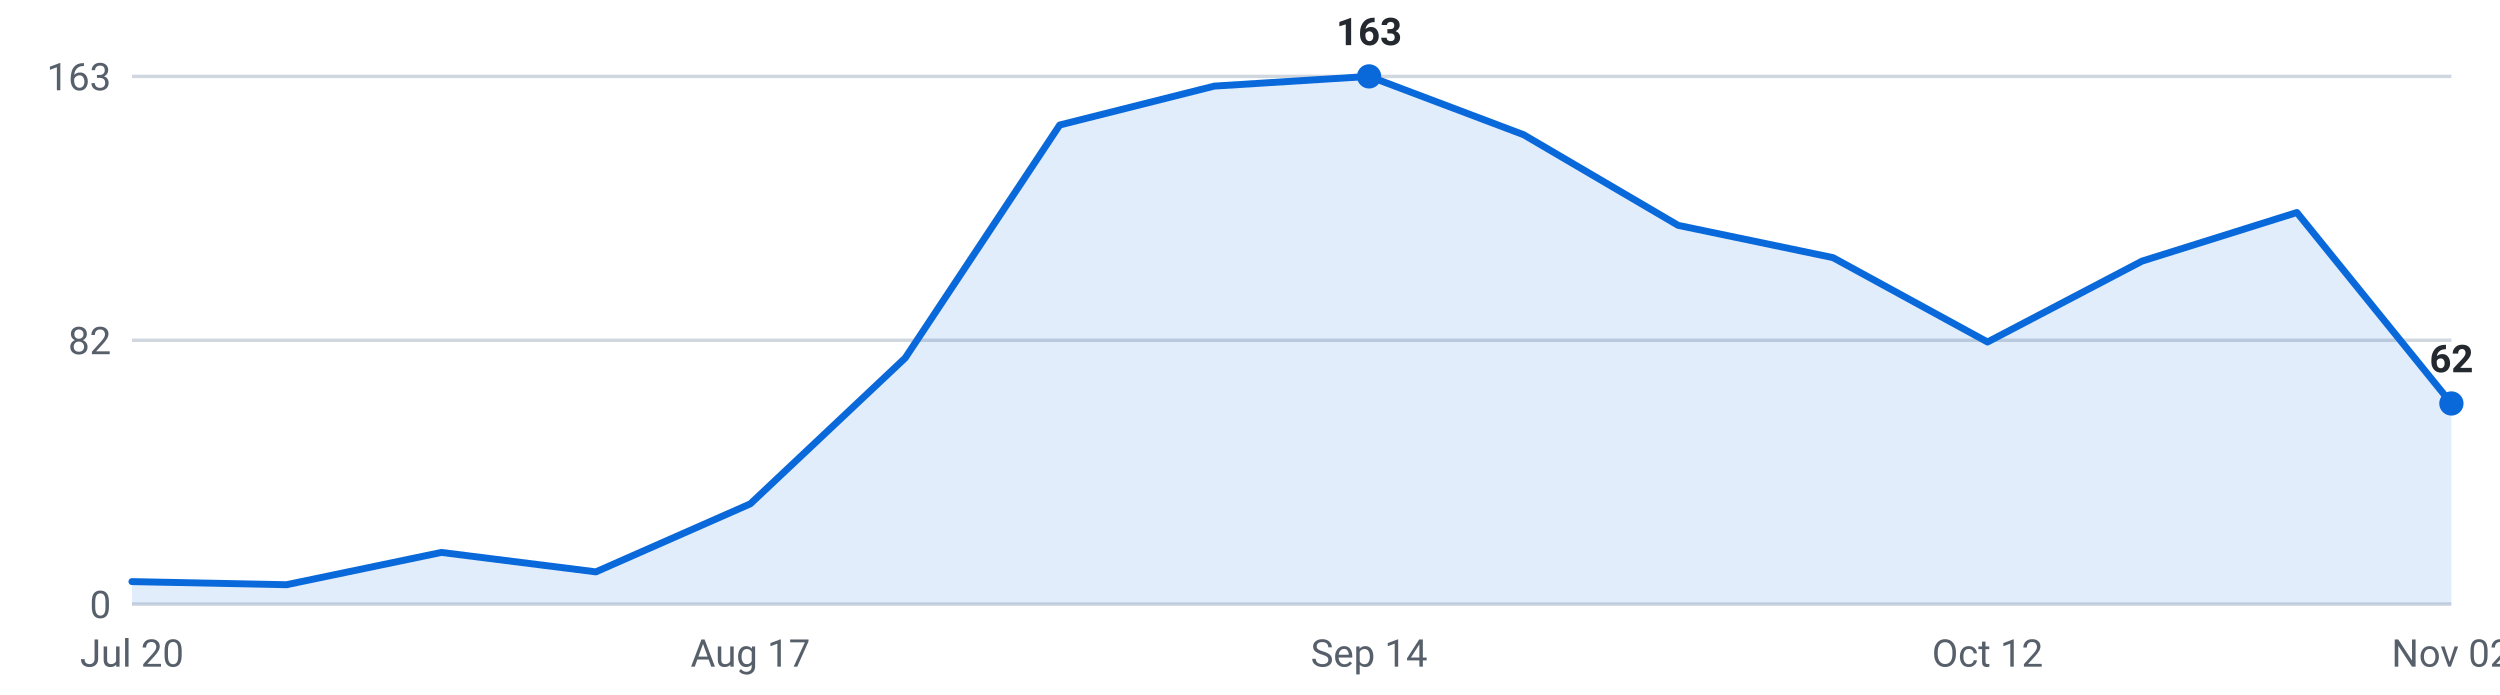
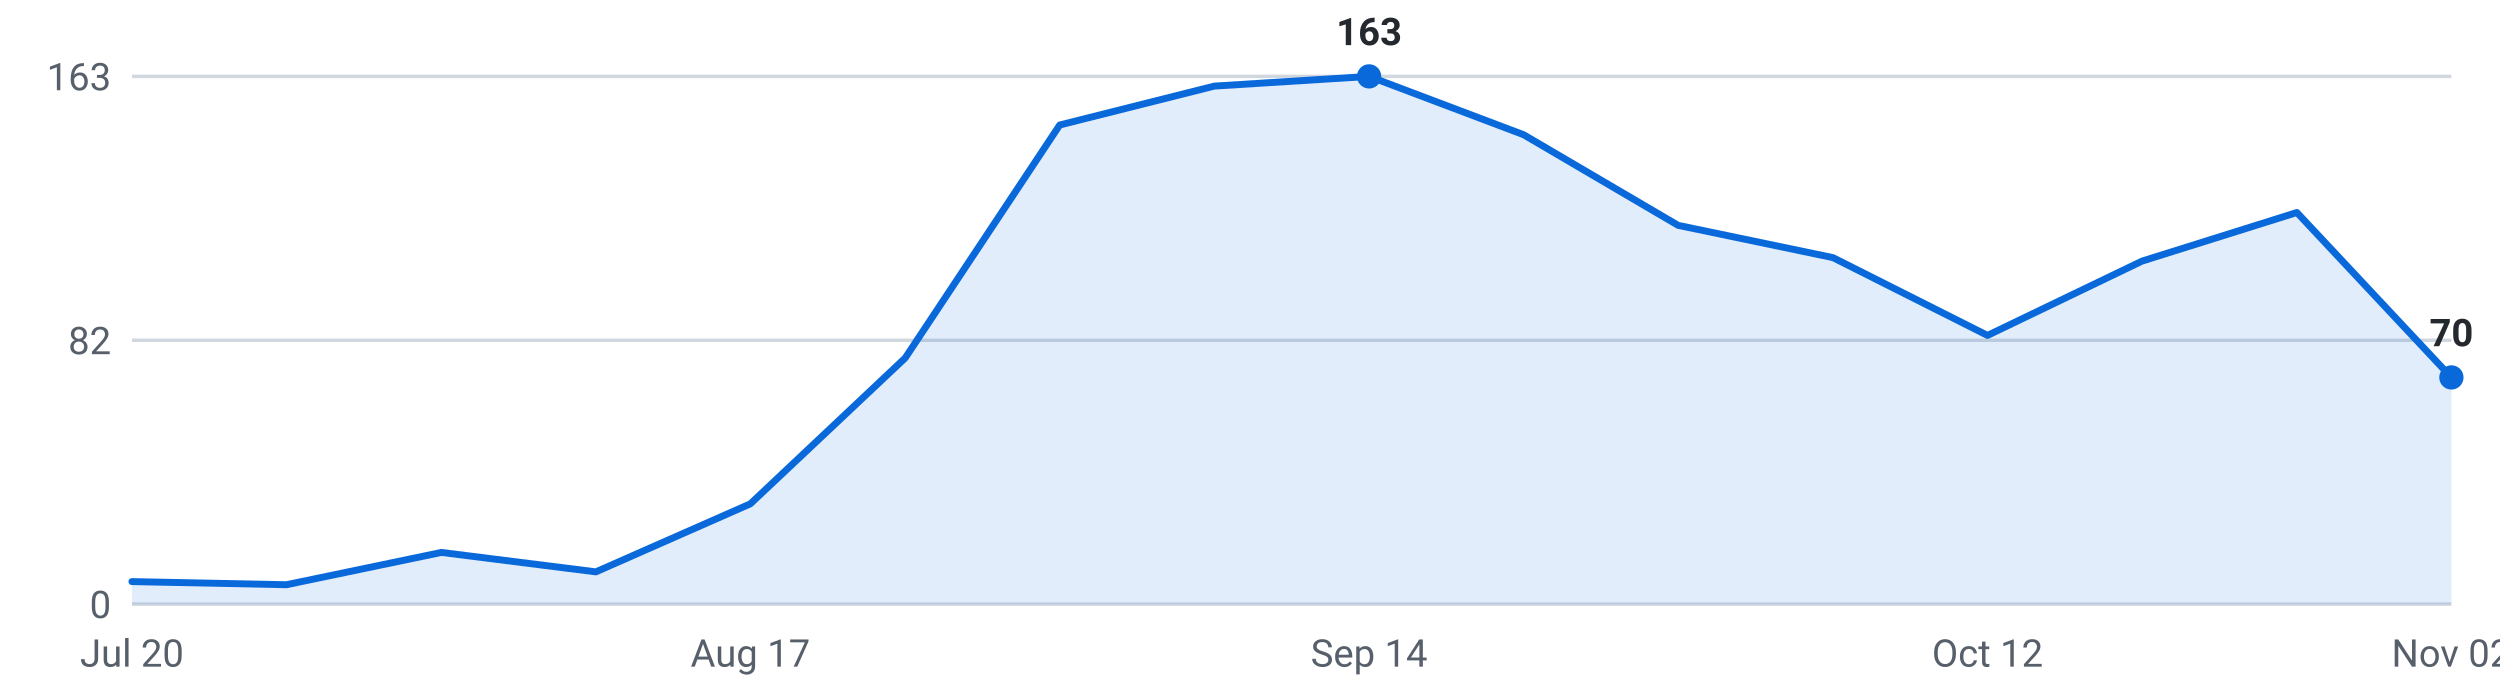
<svg xmlns="http://www.w3.org/2000/svg" viewBox="0 0 720 200" width="720" height="200" role="img" aria-label="Internships posted per week, last 16 weeks">
  <g font-family="-apple-system,Segoe UI,Roboto,sans-serif" font-size="11">
    <line x1="38" y1="174.0" x2="706" y2="174.0" stroke="#d0d7de" stroke-width="1" />
    <text x="32" y="178.0" text-anchor="end" fill="#57606a">0</text>
    <line x1="38" y1="98.0" x2="706" y2="98.0" stroke="#d0d7de" stroke-width="1" />
    <text x="32" y="102.0" text-anchor="end" fill="#57606a">82</text>
    <line x1="38" y1="22.0" x2="706" y2="22.0" stroke="#d0d7de" stroke-width="1" />
    <text x="32" y="26.0" text-anchor="end" fill="#57606a">163</text>
-     <path d="M38.0,174 L38.0,167.5 L82.5,168.4 L127.1,159.1 L171.6,164.7 L216.1,145.1 L260.7,103.1 L305.2,36.0 L349.7,24.8 L394.3,22.0 L438.8,38.8 L483.3,64.9 L527.9,74.2 L572.4,98.5 L616.9,75.2 L661.5,61.2 L706.0,116.2 L706.0,174 Z" fill="#0969da" fill-opacity="0.12" />
-     <polyline points="38.0,167.5 82.5,168.4 127.1,159.1 171.6,164.7 216.1,145.1 260.7,103.1 305.2,36.0 349.7,24.8 394.3,22.0 438.8,38.8 483.3,64.9 527.9,74.2 572.4,98.5 616.9,75.2 661.5,61.2 706.0,116.2" fill="none" stroke="#0969da" stroke-width="2" stroke-linejoin="round" stroke-linecap="round" />
+     <path d="M38.0,174 L38.0,167.5 L82.5,168.4 L127.1,159.1 L171.6,164.7 L216.1,145.1 L260.7,103.1 L305.2,36.0 L349.7,24.8 L394.3,22.0 L438.8,38.8 L483.3,64.9 L527.9,74.2 L572.4,96.6 L616.9,75.2 L661.5,61.2 L706.0,108.7 L706.0,174 Z" fill="#0969da" fill-opacity="0.12" />
+     <polyline points="38.0,167.5 82.5,168.4 127.1,159.1 171.6,164.7 216.1,145.1 260.7,103.1 305.2,36.0 349.7,24.8 394.3,22.0 438.8,38.8 483.3,64.9 527.9,74.2 572.4,96.6 616.9,75.2 661.5,61.2 706.0,108.7" fill="none" stroke="#0969da" stroke-width="2" stroke-linejoin="round" stroke-linecap="round" />
    <circle cx="394.3" cy="22.0" r="3.5" fill="#0969da" />
    <text x="394.3" y="13.0" text-anchor="middle" fill="#24292f" font-weight="600">163</text>
-     <circle cx="706.0" cy="116.2" r="3.5" fill="#0969da" />
-     <text x="706.0" y="107.2" text-anchor="middle" fill="#24292f" font-weight="600">62</text>
+     <circle cx="706.0" cy="108.7" r="3.5" fill="#0969da" />
+     <text x="706.0" y="99.7" text-anchor="middle" fill="#24292f" font-weight="600">70</text>
    <text x="38.0" y="192" text-anchor="middle" fill="#57606a">Jul 20</text>
    <text x="216.1" y="192" text-anchor="middle" fill="#57606a">Aug 17</text>
    <text x="394.3" y="192" text-anchor="middle" fill="#57606a">Sep 14</text>
    <text x="572.4" y="192" text-anchor="middle" fill="#57606a">Oct 12</text>
    <text x="706.0" y="192" text-anchor="middle" fill="#57606a">Nov 02</text>
  </g>
</svg>
